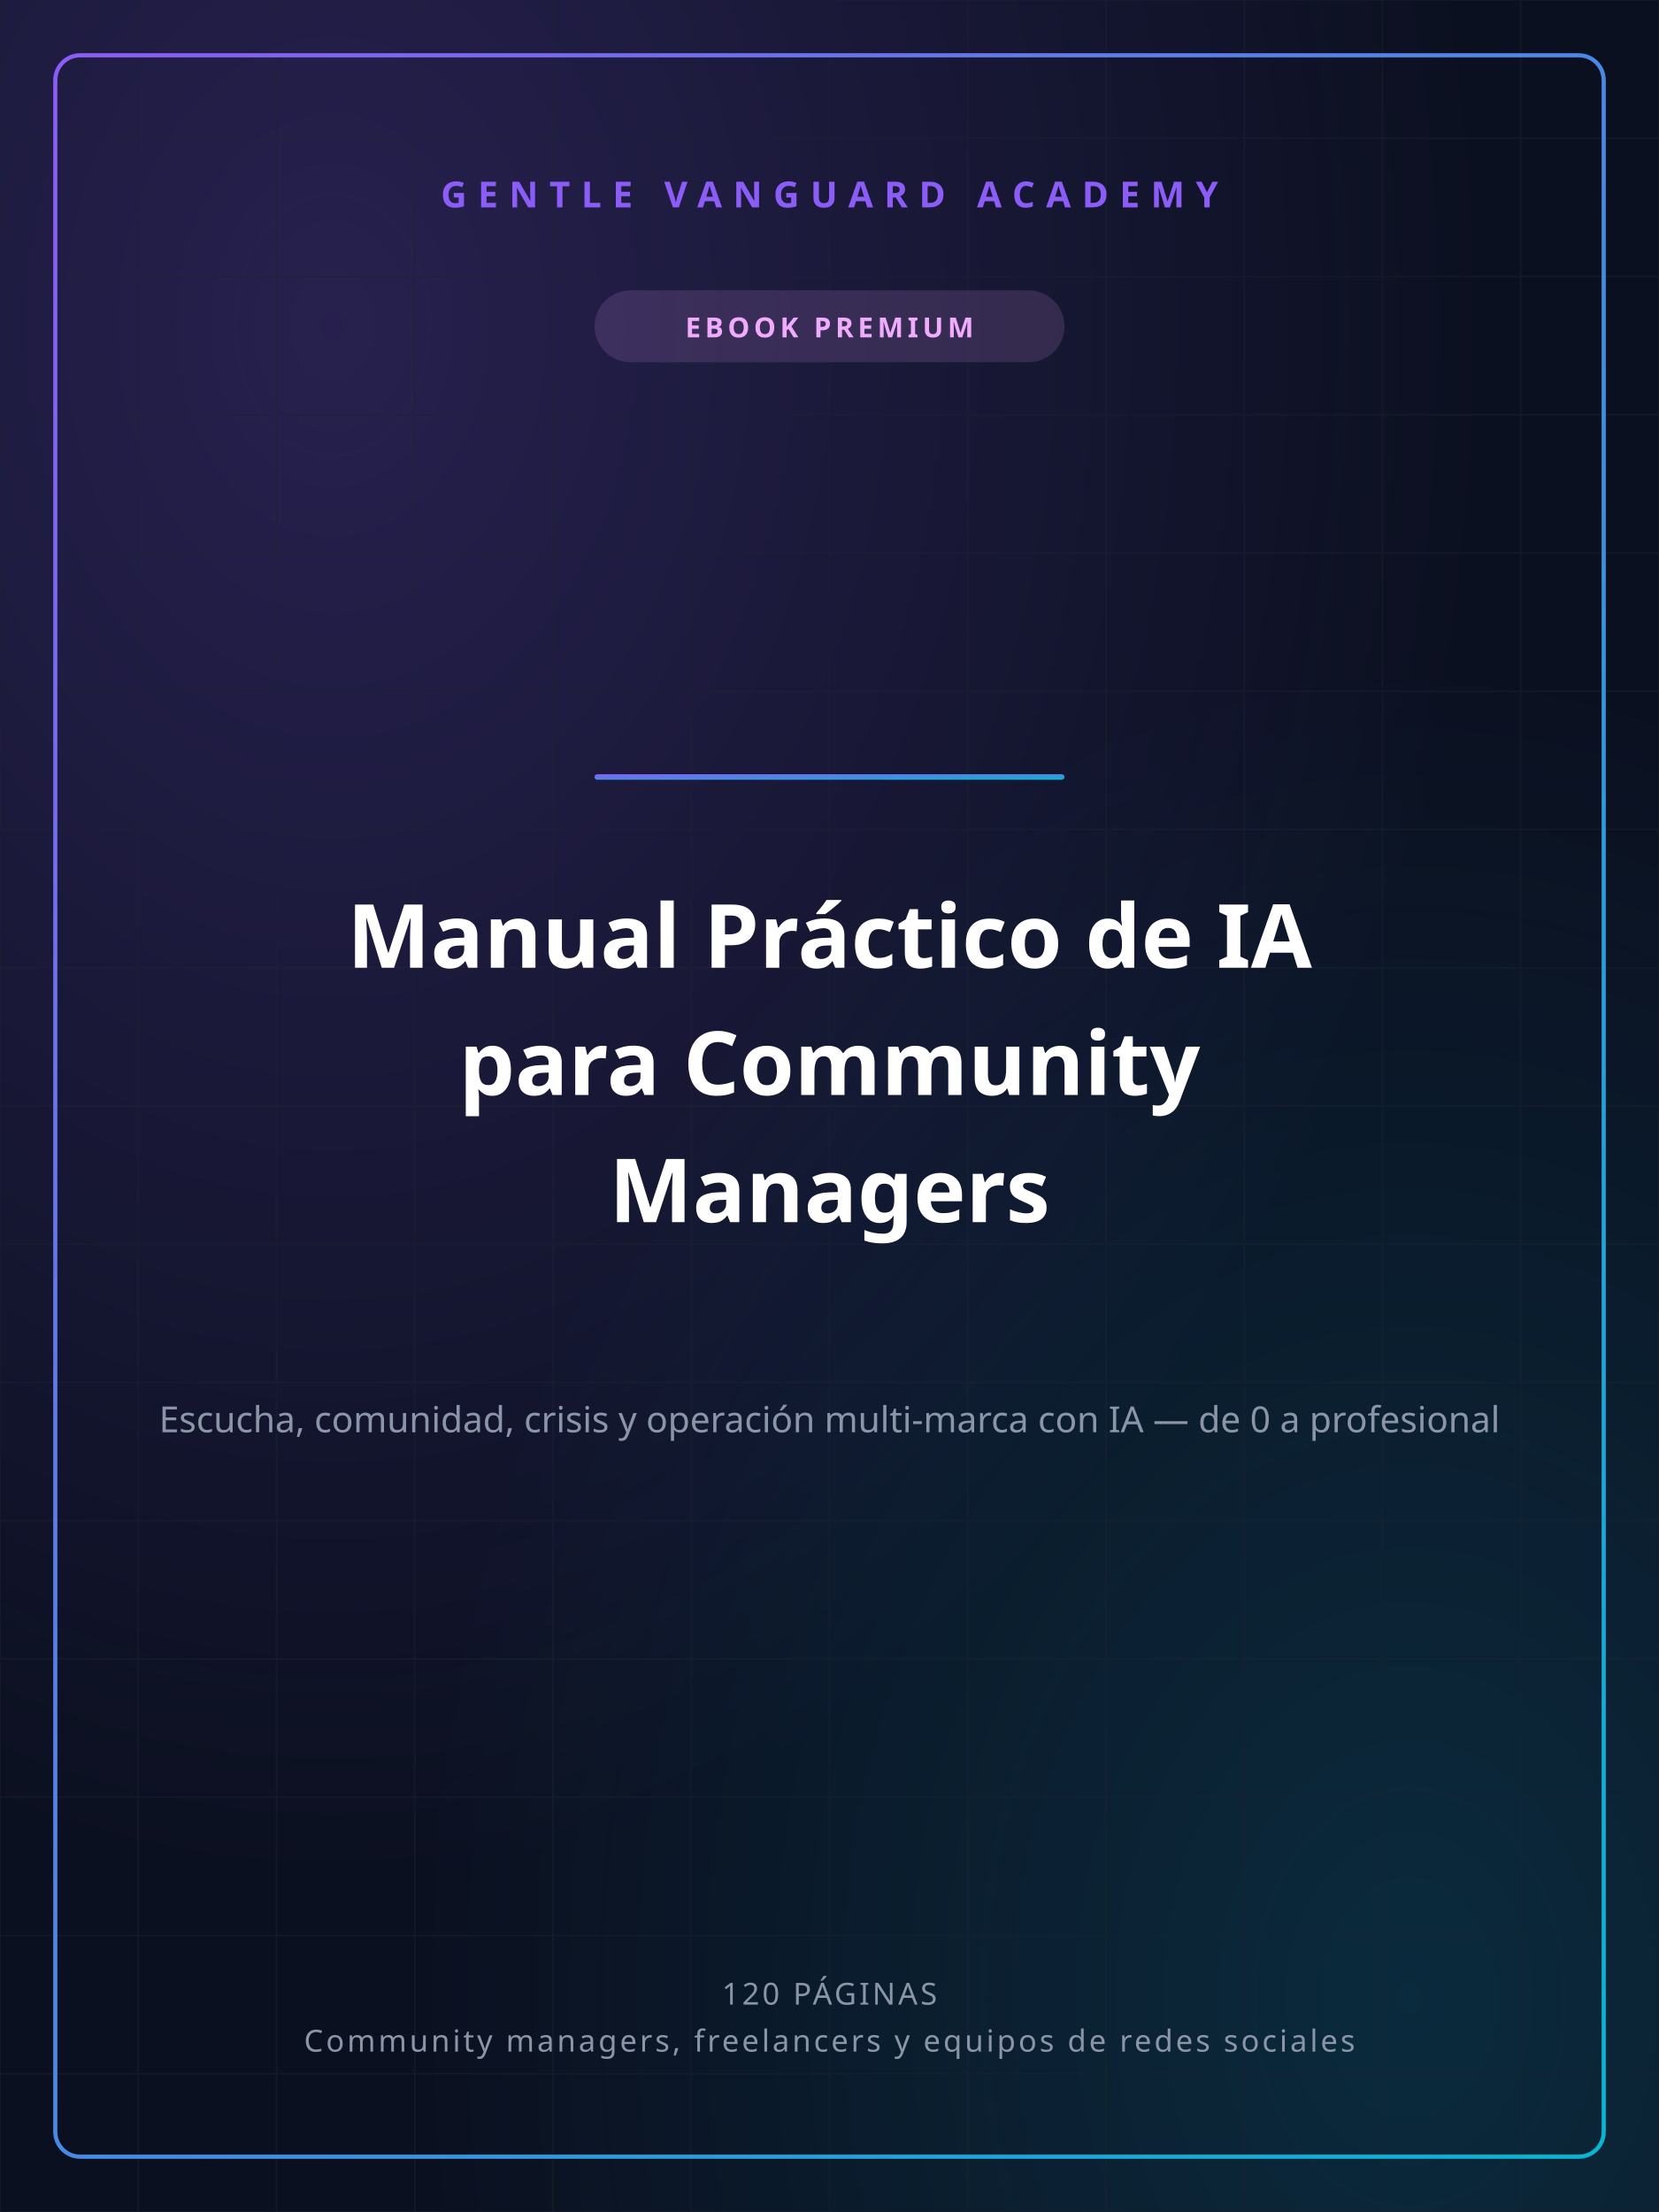
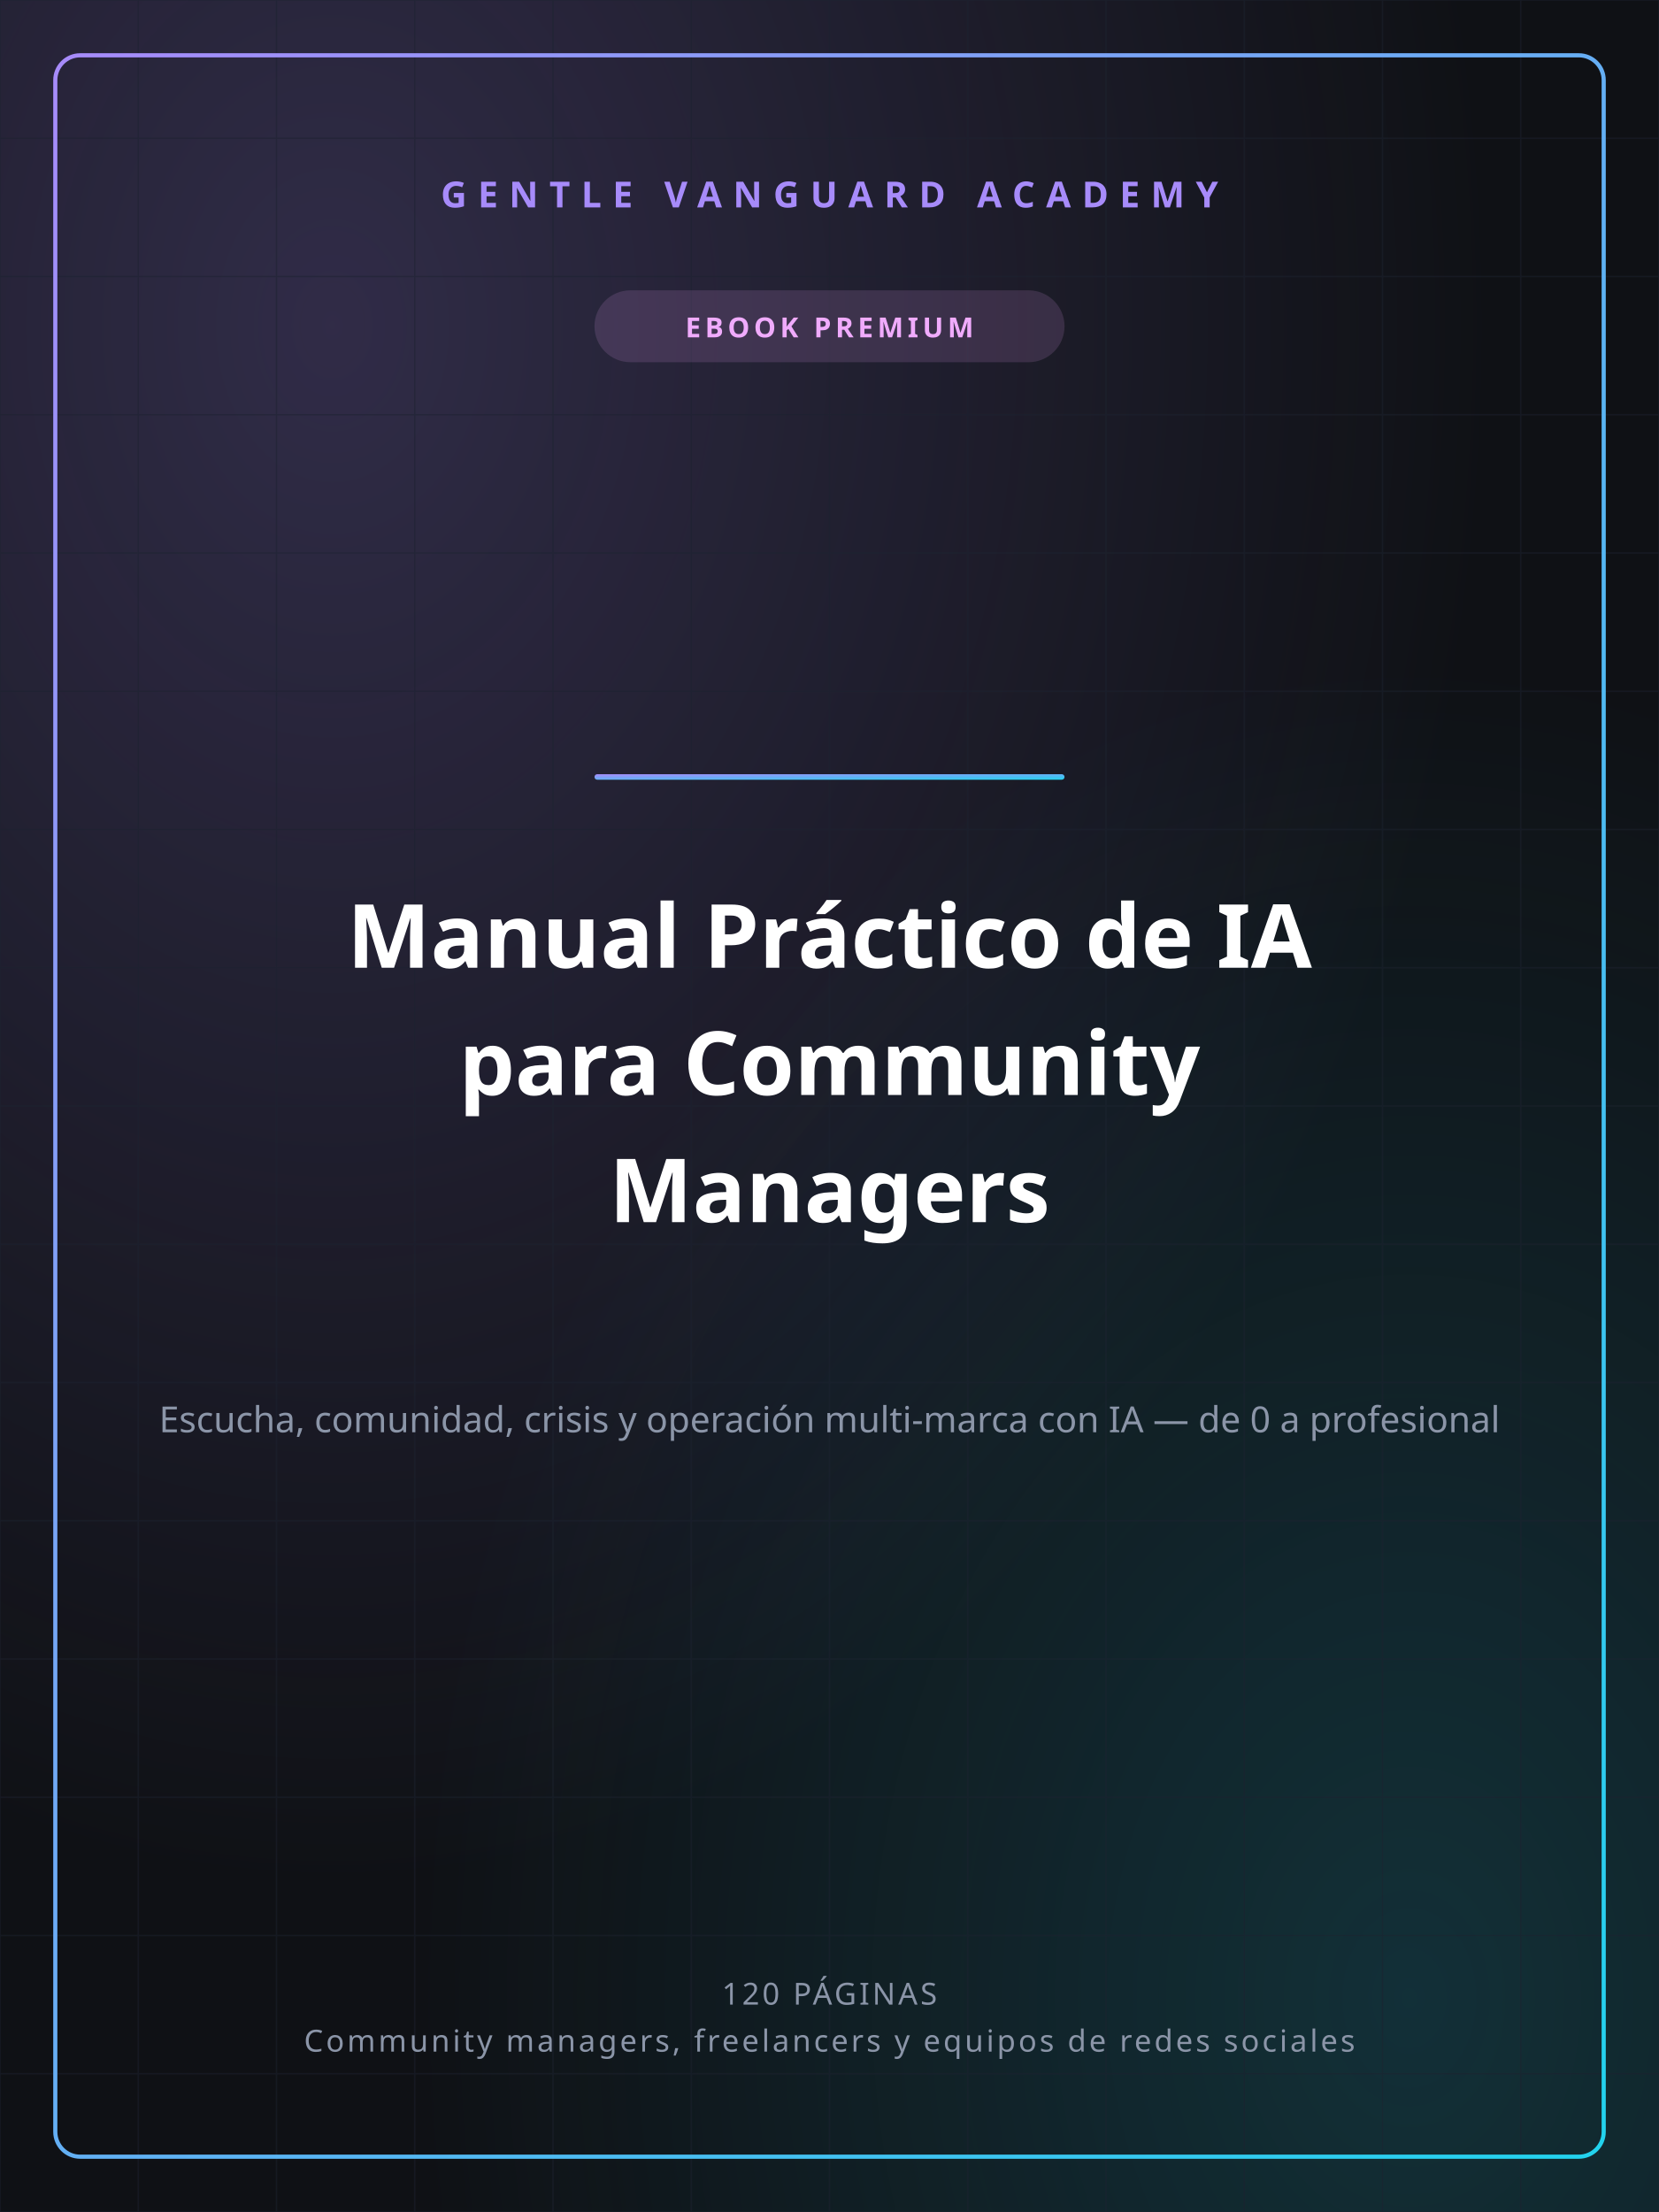
<svg xmlns="http://www.w3.org/2000/svg" width="1200" height="1600" viewBox="0 0 1200 1600">
  <defs>
    <linearGradient id="gvGrad" x1="0" y1="0" x2="1" y2="1">
-       <stop offset="0%" stop-color="#8B5CF6" />
-       <stop offset="100%" stop-color="#06B6D4" />
+       <stop offset="0%" stop-color="#A78BFA" />
+       <stop offset="100%" stop-color="#22D3EE" />
    </linearGradient>
    <radialGradient id="glowA" cx="0.2" cy="0.15" r="0.7">
-       <stop offset="0%" stop-color="#8B5CF6" stop-opacity="0.22" />
-       <stop offset="100%" stop-color="#8B5CF6" stop-opacity="0" />
+       <stop offset="0%" stop-color="#A78BFA" stop-opacity="0.22" />
+       <stop offset="100%" stop-color="#A78BFA" stop-opacity="0" />
    </radialGradient>
    <radialGradient id="glowB" cx="0.85" cy="0.9" r="0.6">
-       <stop offset="0%" stop-color="#06B6D4" stop-opacity="0.16" />
-       <stop offset="100%" stop-color="#06B6D4" stop-opacity="0" />
+       <stop offset="0%" stop-color="#22D3EE" stop-opacity="0.16" />
+       <stop offset="100%" stop-color="#22D3EE" stop-opacity="0" />
    </radialGradient>
  </defs>
-   <rect width="1200" height="1600" fill="#0B1020" />
+   <rect width="1200" height="1600" fill="#0F1115" />
  <rect width="1200" height="1600" fill="url(#glowA)" />
  <rect width="1200" height="1600" fill="url(#glowB)" />
  <g stroke="#1c2230" stroke-width="1" opacity="0.5">
    <line x1="0" y1="0" x2="0" y2="1600" />
    <line x1="100" y1="0" x2="100" y2="1600" />
    <line x1="200" y1="0" x2="200" y2="1600" />
    <line x1="300" y1="0" x2="300" y2="1600" />
    <line x1="400" y1="0" x2="400" y2="1600" />
    <line x1="500" y1="0" x2="500" y2="1600" />
    <line x1="600" y1="0" x2="600" y2="1600" />
    <line x1="700" y1="0" x2="700" y2="1600" />
    <line x1="800" y1="0" x2="800" y2="1600" />
    <line x1="900" y1="0" x2="900" y2="1600" />
    <line x1="1000" y1="0" x2="1000" y2="1600" />
    <line x1="1100" y1="0" x2="1100" y2="1600" />
    <line x1="1200" y1="0" x2="1200" y2="1600" />
    <line x1="0" y1="0" x2="1200" y2="0" />
    <line x1="0" y1="100" x2="1200" y2="100" />
    <line x1="0" y1="200" x2="1200" y2="200" />
    <line x1="0" y1="300" x2="1200" y2="300" />
    <line x1="0" y1="400" x2="1200" y2="400" />
    <line x1="0" y1="500" x2="1200" y2="500" />
    <line x1="0" y1="600" x2="1200" y2="600" />
    <line x1="0" y1="700" x2="1200" y2="700" />
    <line x1="0" y1="800" x2="1200" y2="800" />
    <line x1="0" y1="900" x2="1200" y2="900" />
    <line x1="0" y1="1000" x2="1200" y2="1000" />
    <line x1="0" y1="1100" x2="1200" y2="1100" />
    <line x1="0" y1="1200" x2="1200" y2="1200" />
    <line x1="0" y1="1300" x2="1200" y2="1300" />
    <line x1="0" y1="1400" x2="1200" y2="1400" />
    <line x1="0" y1="1500" x2="1200" y2="1500" />
    <line x1="0" y1="1600" x2="1200" y2="1600" />
  </g>
  <rect x="40" y="40" width="1120" height="1520" fill="none" stroke="url(#gvGrad)" stroke-width="3" rx="18" />
-   <text x="600" y="150" text-anchor="middle" font-family="'Space Grotesk','Segoe UI',sans-serif" font-size="26" font-weight="700" fill="#8B5CF6" letter-spacing="8">GENTLE VANGUARD ACADEMY</text>
+   <text x="600" y="150" text-anchor="middle" font-family="'Space Grotesk','Segoe UI',sans-serif" font-size="26" font-weight="700" fill="#A78BFA" letter-spacing="8">GENTLE VANGUARD ACADEMY</text>
  <rect x="430" y="210" width="340" height="52" rx="26" fill="#F0ABFC" opacity="0.14" />
  <text x="600" y="244" text-anchor="middle" font-family="'Space Grotesk','Segoe UI',sans-serif" font-size="20" font-weight="700" fill="#F0ABFC" letter-spacing="3">EBOOK PREMIUM</text>
  <rect x="430" y="560" width="340" height="4" rx="2" fill="url(#gvGrad)" />
  <text x="600" y="700" text-anchor="middle" font-family="'Space Grotesk','Segoe UI',sans-serif" font-size="64" font-weight="800" fill="#ffffff">Manual Práctico de IA</text>
  <text x="600" y="792" text-anchor="middle" font-family="'Space Grotesk','Segoe UI',sans-serif" font-size="64" font-weight="800" fill="#ffffff">para Community</text>
  <text x="600" y="884" text-anchor="middle" font-family="'Space Grotesk','Segoe UI',sans-serif" font-size="64" font-weight="800" fill="#ffffff">Managers</text>
  <text x="600" y="1036" text-anchor="middle" font-family="'Space Grotesk','Segoe UI',sans-serif" font-size="26" font-weight="400" fill="#8b95a8">Escucha, comunidad, crisis y operación multi-marca con IA — de 0 a profesional</text>
  <text x="600" y="1450" text-anchor="middle" font-family="'Space Grotesk','Segoe UI',sans-serif" font-size="22" font-weight="500" fill="#8b95a8" letter-spacing="2">120 PÁGINAS</text>
  <text x="600" y="1484" text-anchor="middle" font-family="'Space Grotesk','Segoe UI',sans-serif" font-size="22" font-weight="500" fill="#8b95a8" letter-spacing="2">Community managers, freelancers y equipos de redes sociales</text>
</svg>
